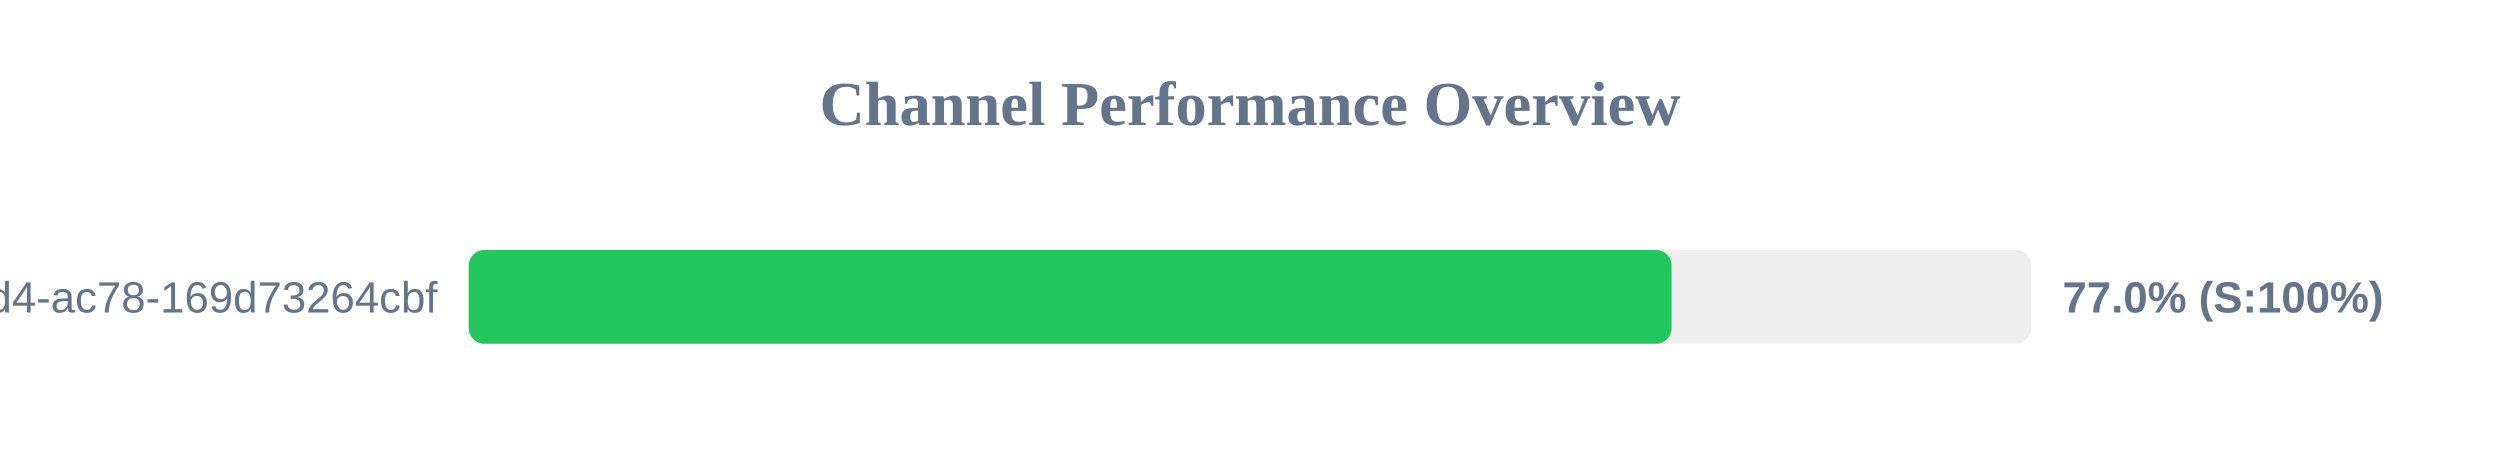
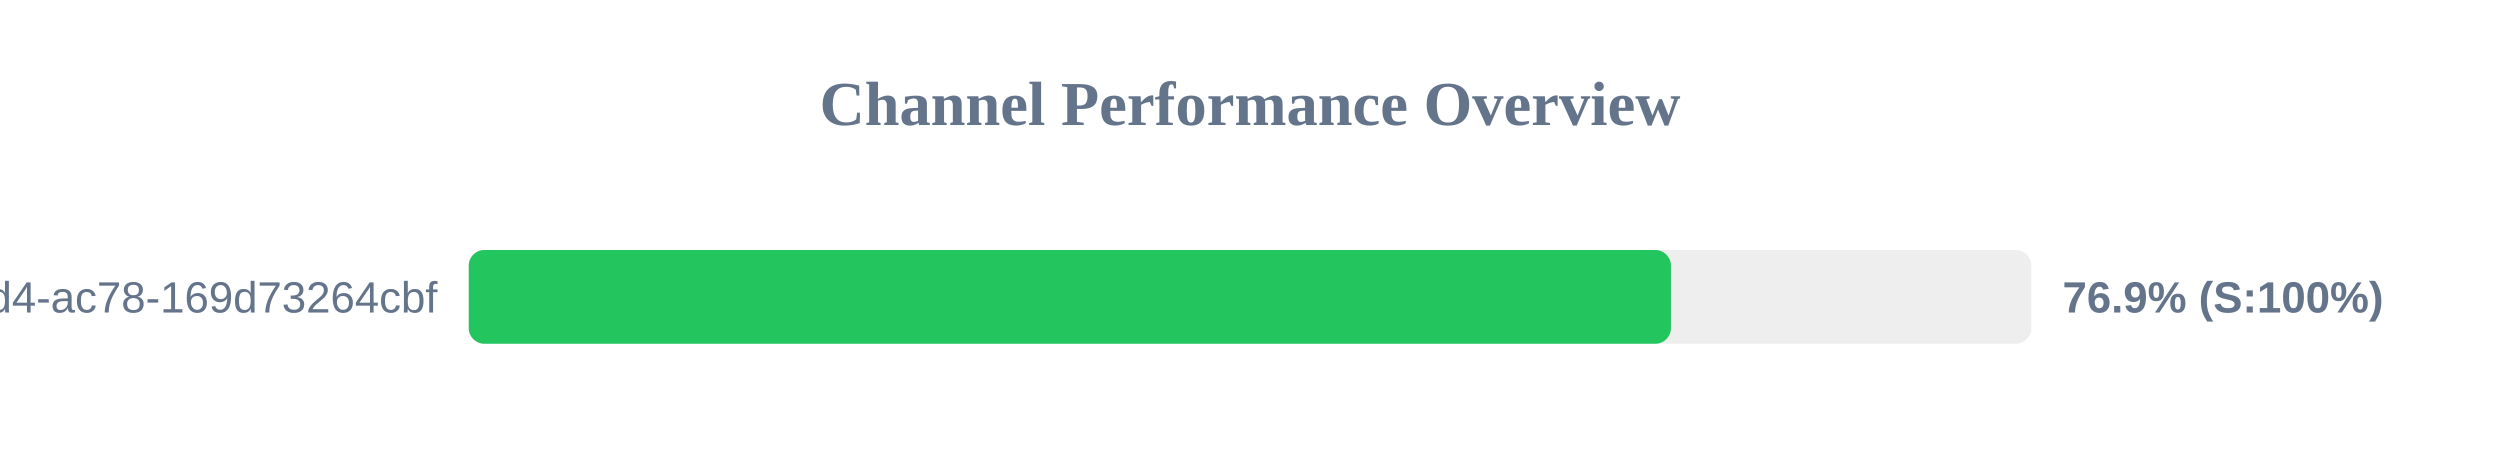
<svg xmlns="http://www.w3.org/2000/svg" width="800" height="150" version="1.1">
  <style>
        .row { font: 14px Arial; fill: #64748b; }
        .score { font: bold 14px Arial; fill: #64748b; }
    </style>
  <text x="400" y="40" text-anchor="middle" font-size="20px" font-weight="bold" fill="#64748b">Channel Performance Overview</text>
  <rect x="150" y="80" width="500" height="30" fill="#eee" rx="5" />
-   <rect x="150" y="80" width="384.9" height="30" fill="#22c55e" rx="5" />
+   <rect x="150" y="80" width="384.7" height="30" fill="#22c55e" rx="5" />
  <text x="140" y="100" text-anchor="end" class="row">?uuid=48c2c901-72e6-46d4-ac78-169d73264cbf</text>
-   <text x="660" y="100" text-anchor="start" class="score">77.0% (S:100%)</text>
+   <text x="660" y="100" text-anchor="start" class="score">76.9% (S:100%)</text>
</svg>
